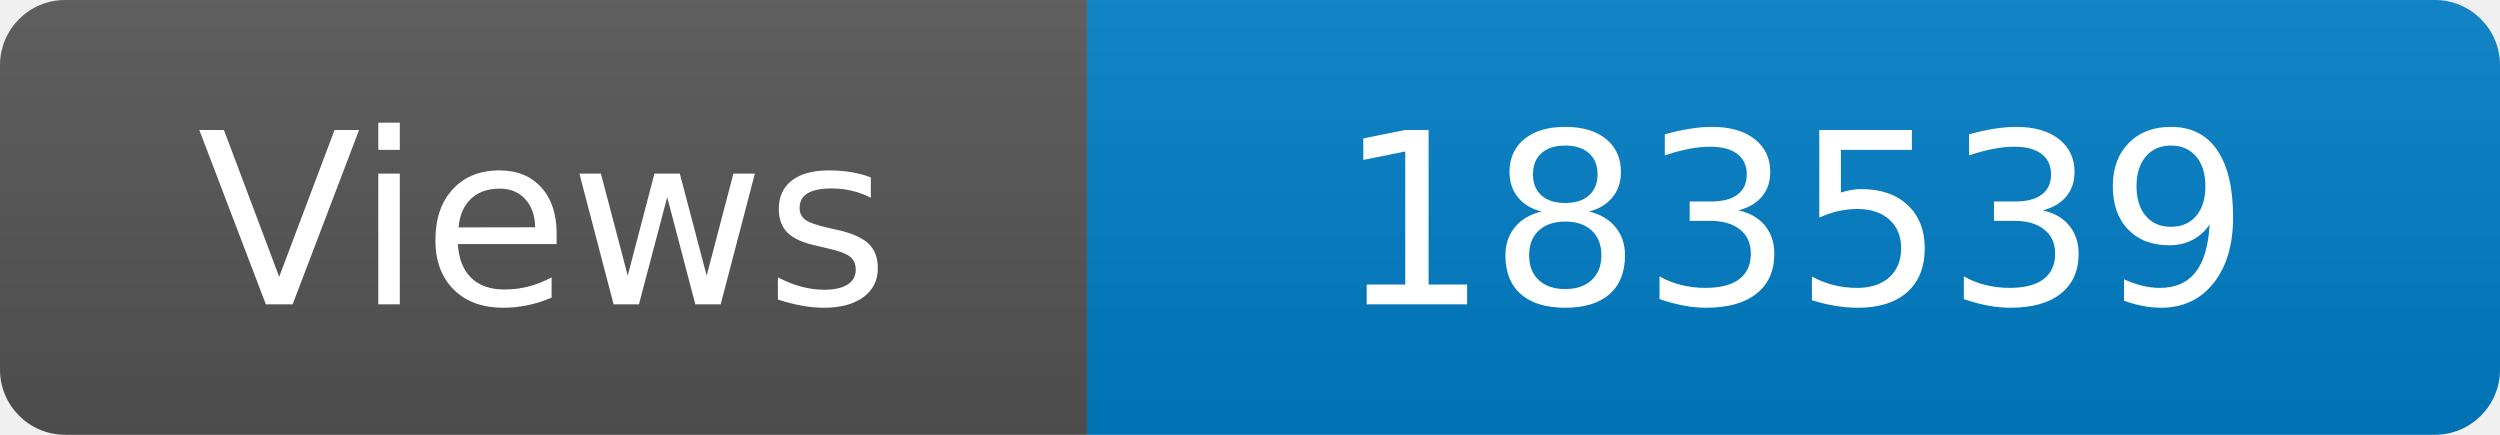
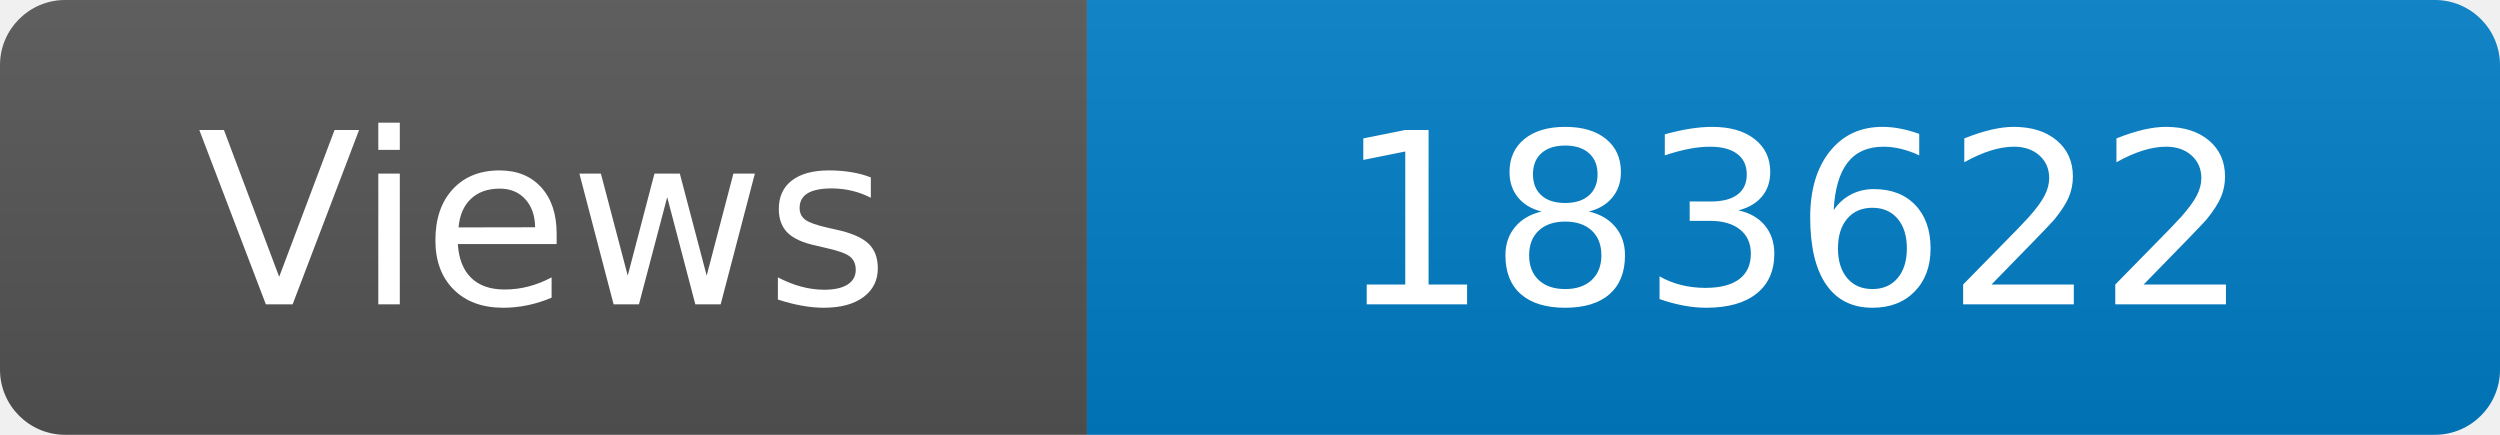
<svg xmlns="http://www.w3.org/2000/svg" width="115" height="20" role="img" aria-label="Maintained?: yes">
  <linearGradient id="s" x2="0" y2="100%">
    <stop offset="0" stop-color="#bbb" stop-opacity=".1" />
    <stop offset="1" stop-opacity=".1" />
  </linearGradient>
  <clipPath id="r">
    <rect width="115" height="20" rx="3" fill="#fff" />
  </clipPath>
  <g clip-path="url(#r)">
    <rect width="50" height="20" fill="#555" />
    <rect x="50" width="160" height="20" fill="#007ec6" />
    <rect width="115" height="20" fill="url(#s)" />
  </g>
  <g fill="#fff" text-anchor="middle" font-family="Verdana,Geneva,DejaVu Sans,sans-serif" font-size="110">
    <text x="250" y="140" transform="scale(.1)" fill="#fff">Views</text>
-     <text x="825" y="140" transform="scale(.1)" fill="#fff">183539</text>
+     <text x="825" y="140" transform="scale(.1)" fill="#fff">183622</text>
  </g>
</svg>
